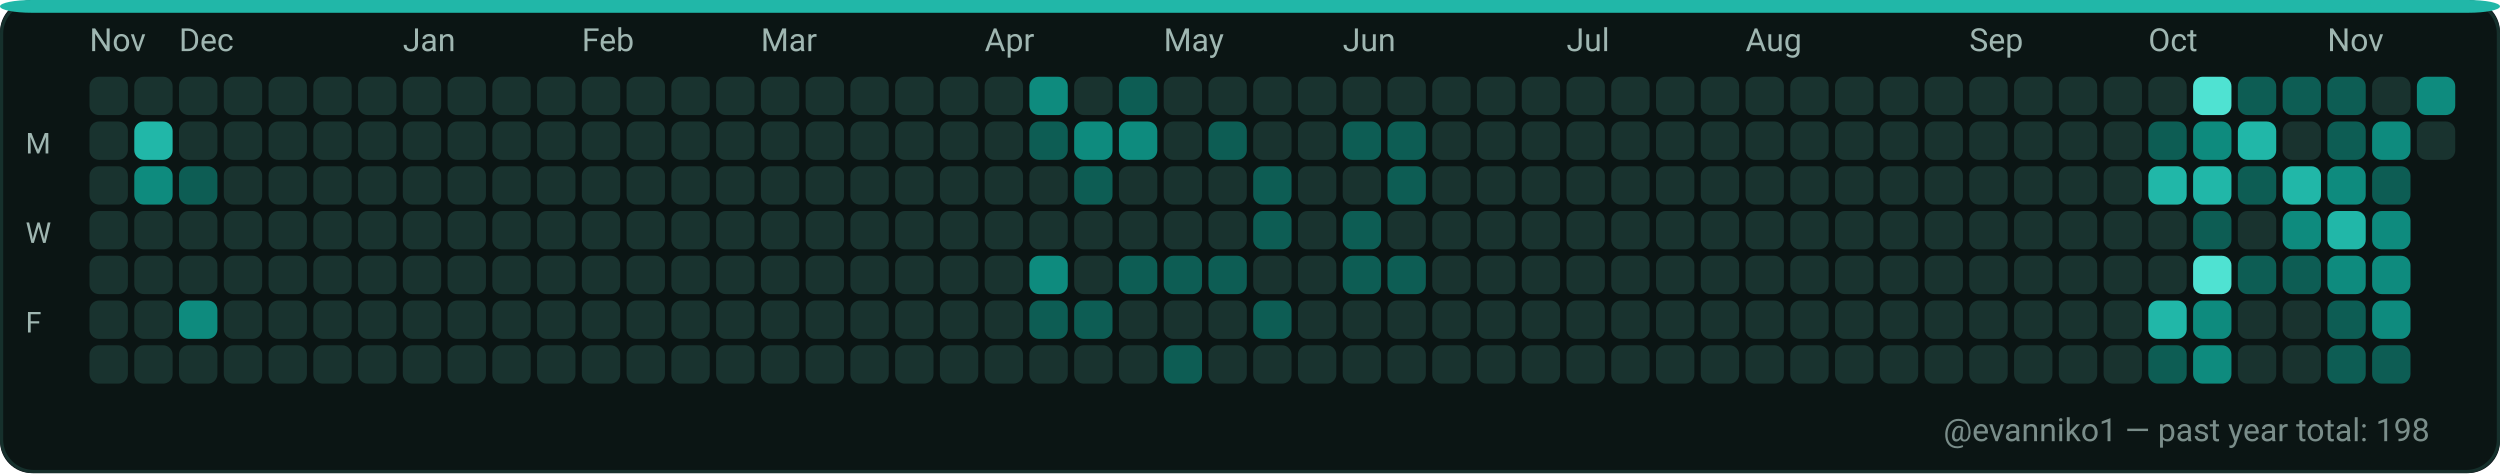
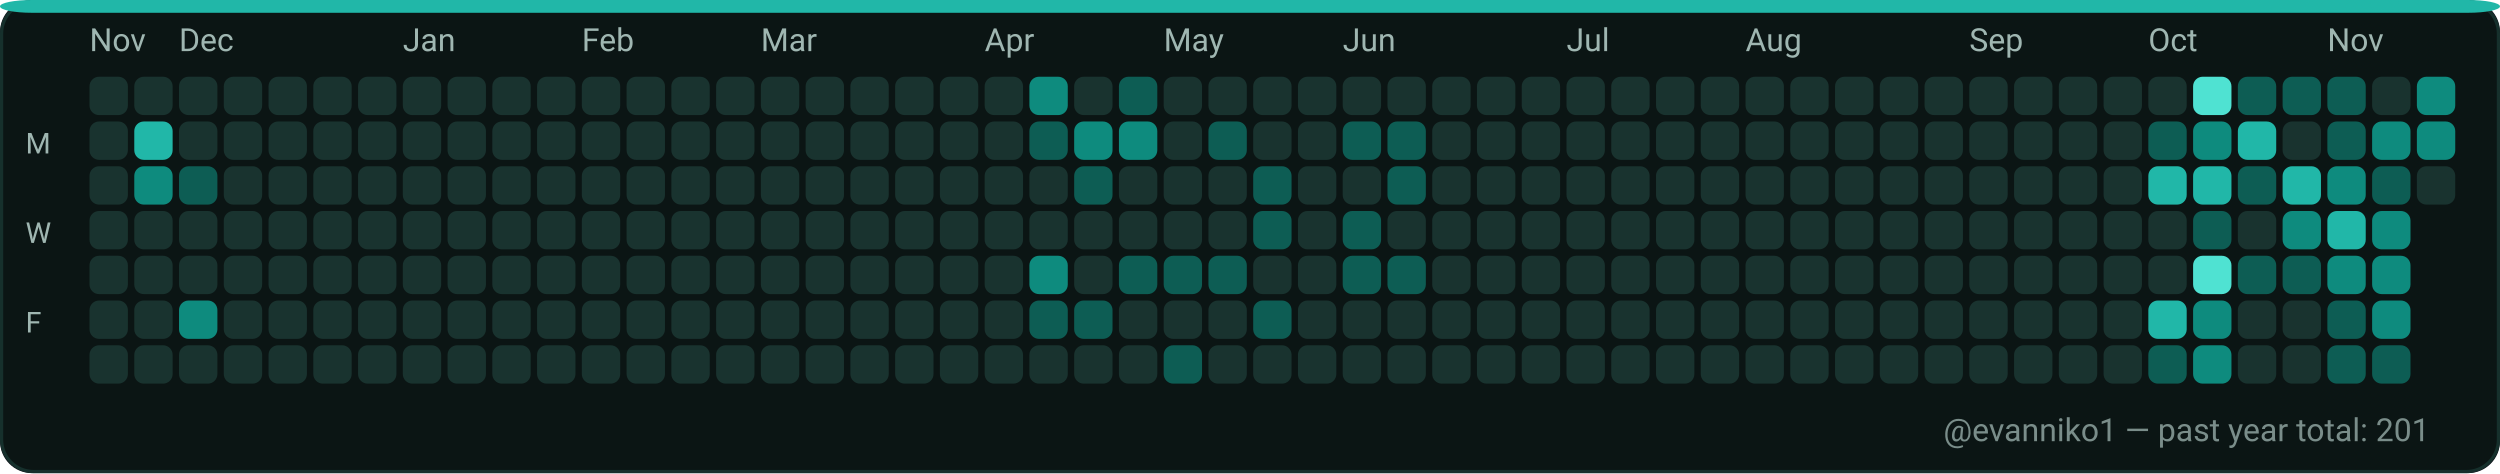
<svg xmlns="http://www.w3.org/2000/svg" width="782" height="148" viewBox="0 0 782 148" role="img" aria-label="GitHub contributions calendar for evanniko1">
  <rect x="0" y="0" width="782" height="148" rx="10" fill="#0D1117" />
  <rect x="0.5" y="0.5" width="781" height="147" rx="10" fill="#0B1514" stroke="#16302C" stroke-width="1" />
  <rect x="0" y="0" width="782" height="4" rx="10" fill="#21B7A8" />
  <text x="28" y="16" fill="#9FB6B1" font-family="ui-sans-serif, system-ui, -apple-system, Segoe UI, Roboto, Ubuntu, Cantarell, Noto Sans, Helvetica Neue, Arial" font-size="10" text-rendering="geometricPrecision">Nov</text>
  <text x="56" y="16" fill="#9FB6B1" font-family="ui-sans-serif, system-ui, -apple-system, Segoe UI, Roboto, Ubuntu, Cantarell, Noto Sans, Helvetica Neue, Arial" font-size="10" text-rendering="geometricPrecision">Dec</text>
  <text x="126" y="16" fill="#9FB6B1" font-family="ui-sans-serif, system-ui, -apple-system, Segoe UI, Roboto, Ubuntu, Cantarell, Noto Sans, Helvetica Neue, Arial" font-size="10" text-rendering="geometricPrecision">Jan</text>
  <text x="182" y="16" fill="#9FB6B1" font-family="ui-sans-serif, system-ui, -apple-system, Segoe UI, Roboto, Ubuntu, Cantarell, Noto Sans, Helvetica Neue, Arial" font-size="10" text-rendering="geometricPrecision">Feb</text>
  <text x="238" y="16" fill="#9FB6B1" font-family="ui-sans-serif, system-ui, -apple-system, Segoe UI, Roboto, Ubuntu, Cantarell, Noto Sans, Helvetica Neue, Arial" font-size="10" text-rendering="geometricPrecision">Mar</text>
  <text x="308" y="16" fill="#9FB6B1" font-family="ui-sans-serif, system-ui, -apple-system, Segoe UI, Roboto, Ubuntu, Cantarell, Noto Sans, Helvetica Neue, Arial" font-size="10" text-rendering="geometricPrecision">Apr</text>
  <text x="364" y="16" fill="#9FB6B1" font-family="ui-sans-serif, system-ui, -apple-system, Segoe UI, Roboto, Ubuntu, Cantarell, Noto Sans, Helvetica Neue, Arial" font-size="10" text-rendering="geometricPrecision">May</text>
  <text x="420" y="16" fill="#9FB6B1" font-family="ui-sans-serif, system-ui, -apple-system, Segoe UI, Roboto, Ubuntu, Cantarell, Noto Sans, Helvetica Neue, Arial" font-size="10" text-rendering="geometricPrecision">Jun</text>
  <text x="490" y="16" fill="#9FB6B1" font-family="ui-sans-serif, system-ui, -apple-system, Segoe UI, Roboto, Ubuntu, Cantarell, Noto Sans, Helvetica Neue, Arial" font-size="10" text-rendering="geometricPrecision">Jul</text>
  <text x="546" y="16" fill="#9FB6B1" font-family="ui-sans-serif, system-ui, -apple-system, Segoe UI, Roboto, Ubuntu, Cantarell, Noto Sans, Helvetica Neue, Arial" font-size="10" text-rendering="geometricPrecision">Aug</text>
  <text x="616" y="16" fill="#9FB6B1" font-family="ui-sans-serif, system-ui, -apple-system, Segoe UI, Roboto, Ubuntu, Cantarell, Noto Sans, Helvetica Neue, Arial" font-size="10" text-rendering="geometricPrecision">Sep</text>
  <text x="672" y="16" fill="#9FB6B1" font-family="ui-sans-serif, system-ui, -apple-system, Segoe UI, Roboto, Ubuntu, Cantarell, Noto Sans, Helvetica Neue, Arial" font-size="10" text-rendering="geometricPrecision">Oct</text>
  <text x="728" y="16" fill="#9FB6B1" font-family="ui-sans-serif, system-ui, -apple-system, Segoe UI, Roboto, Ubuntu, Cantarell, Noto Sans, Helvetica Neue, Arial" font-size="10" text-rendering="geometricPrecision">Nov</text>
  <text x="8" y="48" fill="#9FB6B1" font-family="ui-sans-serif, system-ui, -apple-system, Segoe UI, Roboto, Ubuntu, Cantarell, Noto Sans, Helvetica Neue, Arial" font-size="9" text-rendering="geometricPrecision">M</text>
  <text x="8" y="76" fill="#9FB6B1" font-family="ui-sans-serif, system-ui, -apple-system, Segoe UI, Roboto, Ubuntu, Cantarell, Noto Sans, Helvetica Neue, Arial" font-size="9" text-rendering="geometricPrecision">W</text>
  <text x="8" y="104" fill="#9FB6B1" font-family="ui-sans-serif, system-ui, -apple-system, Segoe UI, Roboto, Ubuntu, Cantarell, Noto Sans, Helvetica Neue, Arial" font-size="9" text-rendering="geometricPrecision">F</text>
  <g>
    <rect x="28" y="24" width="12" height="12" rx="3" fill="#19332F" />
  </g>
  <g>
    <rect x="28" y="38" width="12" height="12" rx="3" fill="#19332F" />
  </g>
  <g>
    <rect x="28" y="52" width="12" height="12" rx="3" fill="#19332F" />
  </g>
  <g>
    <rect x="28" y="66" width="12" height="12" rx="3" fill="#19332F" />
  </g>
  <g>
    <rect x="28" y="80" width="12" height="12" rx="3" fill="#19332F" />
  </g>
  <g>
    <rect x="28" y="94" width="12" height="12" rx="3" fill="#19332F" />
  </g>
  <g>
    <rect x="28" y="108" width="12" height="12" rx="3" fill="#19332F" />
  </g>
  <g>
    <rect x="42" y="24" width="12" height="12" rx="3" fill="#19332F" />
  </g>
  <g>
    <rect x="42" y="38" width="12" height="12" rx="3" fill="#21B7A8" />
  </g>
  <g>
    <rect x="42" y="52" width="12" height="12" rx="3" fill="#0E8B7E" />
  </g>
  <g>
    <rect x="42" y="66" width="12" height="12" rx="3" fill="#19332F" />
  </g>
  <g>
    <rect x="42" y="80" width="12" height="12" rx="3" fill="#19332F" />
  </g>
  <g>
    <rect x="42" y="94" width="12" height="12" rx="3" fill="#19332F" />
  </g>
  <g>
    <rect x="42" y="108" width="12" height="12" rx="3" fill="#19332F" />
  </g>
  <g>
    <rect x="56" y="24" width="12" height="12" rx="3" fill="#19332F" />
  </g>
  <g>
    <rect x="56" y="38" width="12" height="12" rx="3" fill="#19332F" />
  </g>
  <g>
    <rect x="56" y="52" width="12" height="12" rx="3" fill="#0D5D54" />
  </g>
  <g>
    <rect x="56" y="66" width="12" height="12" rx="3" fill="#19332F" />
  </g>
  <g>
    <rect x="56" y="80" width="12" height="12" rx="3" fill="#19332F" />
  </g>
  <g>
    <rect x="56" y="94" width="12" height="12" rx="3" fill="#0E8B7E" />
  </g>
  <g>
    <rect x="56" y="108" width="12" height="12" rx="3" fill="#19332F" />
  </g>
  <g>
    <rect x="70" y="24" width="12" height="12" rx="3" fill="#19332F" />
  </g>
  <g>
    <rect x="70" y="38" width="12" height="12" rx="3" fill="#19332F" />
  </g>
  <g>
    <rect x="70" y="52" width="12" height="12" rx="3" fill="#19332F" />
  </g>
  <g>
    <rect x="70" y="66" width="12" height="12" rx="3" fill="#19332F" />
  </g>
  <g>
    <rect x="70" y="80" width="12" height="12" rx="3" fill="#19332F" />
  </g>
  <g>
    <rect x="70" y="94" width="12" height="12" rx="3" fill="#19332F" />
  </g>
  <g>
    <rect x="70" y="108" width="12" height="12" rx="3" fill="#19332F" />
  </g>
  <g>
    <rect x="84" y="24" width="12" height="12" rx="3" fill="#19332F" />
  </g>
  <g>
    <rect x="84" y="38" width="12" height="12" rx="3" fill="#19332F" />
  </g>
  <g>
    <rect x="84" y="52" width="12" height="12" rx="3" fill="#19332F" />
  </g>
  <g>
    <rect x="84" y="66" width="12" height="12" rx="3" fill="#19332F" />
  </g>
  <g>
    <rect x="84" y="80" width="12" height="12" rx="3" fill="#19332F" />
  </g>
  <g>
    <rect x="84" y="94" width="12" height="12" rx="3" fill="#19332F" />
  </g>
  <g>
    <rect x="84" y="108" width="12" height="12" rx="3" fill="#19332F" />
  </g>
  <g>
    <rect x="98" y="24" width="12" height="12" rx="3" fill="#19332F" />
  </g>
  <g>
    <rect x="98" y="38" width="12" height="12" rx="3" fill="#19332F" />
  </g>
  <g>
    <rect x="98" y="52" width="12" height="12" rx="3" fill="#19332F" />
  </g>
  <g>
    <rect x="98" y="66" width="12" height="12" rx="3" fill="#19332F" />
  </g>
  <g>
    <rect x="98" y="80" width="12" height="12" rx="3" fill="#19332F" />
  </g>
  <g>
    <rect x="98" y="94" width="12" height="12" rx="3" fill="#19332F" />
  </g>
  <g>
    <rect x="98" y="108" width="12" height="12" rx="3" fill="#19332F" />
  </g>
  <g>
    <rect x="112" y="24" width="12" height="12" rx="3" fill="#19332F" />
  </g>
  <g>
    <rect x="112" y="38" width="12" height="12" rx="3" fill="#19332F" />
  </g>
  <g>
    <rect x="112" y="52" width="12" height="12" rx="3" fill="#19332F" />
  </g>
  <g>
    <rect x="112" y="66" width="12" height="12" rx="3" fill="#19332F" />
  </g>
  <g>
    <rect x="112" y="80" width="12" height="12" rx="3" fill="#19332F" />
  </g>
  <g>
    <rect x="112" y="94" width="12" height="12" rx="3" fill="#19332F" />
  </g>
  <g>
    <rect x="112" y="108" width="12" height="12" rx="3" fill="#19332F" />
  </g>
  <g>
    <rect x="126" y="24" width="12" height="12" rx="3" fill="#19332F" />
  </g>
  <g>
    <rect x="126" y="38" width="12" height="12" rx="3" fill="#19332F" />
  </g>
  <g>
    <rect x="126" y="52" width="12" height="12" rx="3" fill="#19332F" />
  </g>
  <g>
    <rect x="126" y="66" width="12" height="12" rx="3" fill="#19332F" />
  </g>
  <g>
    <rect x="126" y="80" width="12" height="12" rx="3" fill="#19332F" />
  </g>
  <g>
    <rect x="126" y="94" width="12" height="12" rx="3" fill="#19332F" />
  </g>
  <g>
    <rect x="126" y="108" width="12" height="12" rx="3" fill="#19332F" />
  </g>
  <g>
    <rect x="140" y="24" width="12" height="12" rx="3" fill="#19332F" />
  </g>
  <g>
    <rect x="140" y="38" width="12" height="12" rx="3" fill="#19332F" />
  </g>
  <g>
    <rect x="140" y="52" width="12" height="12" rx="3" fill="#19332F" />
  </g>
  <g>
    <rect x="140" y="66" width="12" height="12" rx="3" fill="#19332F" />
  </g>
  <g>
    <rect x="140" y="80" width="12" height="12" rx="3" fill="#19332F" />
  </g>
  <g>
    <rect x="140" y="94" width="12" height="12" rx="3" fill="#19332F" />
  </g>
  <g>
    <rect x="140" y="108" width="12" height="12" rx="3" fill="#19332F" />
  </g>
  <g>
    <rect x="154" y="24" width="12" height="12" rx="3" fill="#19332F" />
  </g>
  <g>
    <rect x="154" y="38" width="12" height="12" rx="3" fill="#19332F" />
  </g>
  <g>
    <rect x="154" y="52" width="12" height="12" rx="3" fill="#19332F" />
  </g>
  <g>
    <rect x="154" y="66" width="12" height="12" rx="3" fill="#19332F" />
  </g>
  <g>
    <rect x="154" y="80" width="12" height="12" rx="3" fill="#19332F" />
  </g>
  <g>
    <rect x="154" y="94" width="12" height="12" rx="3" fill="#19332F" />
  </g>
  <g>
    <rect x="154" y="108" width="12" height="12" rx="3" fill="#19332F" />
  </g>
  <g>
    <rect x="168" y="24" width="12" height="12" rx="3" fill="#19332F" />
  </g>
  <g>
    <rect x="168" y="38" width="12" height="12" rx="3" fill="#19332F" />
  </g>
  <g>
    <rect x="168" y="52" width="12" height="12" rx="3" fill="#19332F" />
  </g>
  <g>
    <rect x="168" y="66" width="12" height="12" rx="3" fill="#19332F" />
  </g>
  <g>
    <rect x="168" y="80" width="12" height="12" rx="3" fill="#19332F" />
  </g>
  <g>
    <rect x="168" y="94" width="12" height="12" rx="3" fill="#19332F" />
  </g>
  <g>
    <rect x="168" y="108" width="12" height="12" rx="3" fill="#19332F" />
  </g>
  <g>
    <rect x="182" y="24" width="12" height="12" rx="3" fill="#19332F" />
  </g>
  <g>
    <rect x="182" y="38" width="12" height="12" rx="3" fill="#19332F" />
  </g>
  <g>
    <rect x="182" y="52" width="12" height="12" rx="3" fill="#19332F" />
  </g>
  <g>
    <rect x="182" y="66" width="12" height="12" rx="3" fill="#19332F" />
  </g>
  <g>
    <rect x="182" y="80" width="12" height="12" rx="3" fill="#19332F" />
  </g>
  <g>
    <rect x="182" y="94" width="12" height="12" rx="3" fill="#19332F" />
  </g>
  <g>
    <rect x="182" y="108" width="12" height="12" rx="3" fill="#19332F" />
  </g>
  <g>
    <rect x="196" y="24" width="12" height="12" rx="3" fill="#19332F" />
  </g>
  <g>
    <rect x="196" y="38" width="12" height="12" rx="3" fill="#19332F" />
  </g>
  <g>
    <rect x="196" y="52" width="12" height="12" rx="3" fill="#19332F" />
  </g>
  <g>
    <rect x="196" y="66" width="12" height="12" rx="3" fill="#19332F" />
  </g>
  <g>
    <rect x="196" y="80" width="12" height="12" rx="3" fill="#19332F" />
  </g>
  <g>
    <rect x="196" y="94" width="12" height="12" rx="3" fill="#19332F" />
  </g>
  <g>
    <rect x="196" y="108" width="12" height="12" rx="3" fill="#19332F" />
  </g>
  <g>
    <rect x="210" y="24" width="12" height="12" rx="3" fill="#19332F" />
  </g>
  <g>
    <rect x="210" y="38" width="12" height="12" rx="3" fill="#19332F" />
  </g>
  <g>
    <rect x="210" y="52" width="12" height="12" rx="3" fill="#19332F" />
  </g>
  <g>
    <rect x="210" y="66" width="12" height="12" rx="3" fill="#19332F" />
  </g>
  <g>
    <rect x="210" y="80" width="12" height="12" rx="3" fill="#19332F" />
  </g>
  <g>
    <rect x="210" y="94" width="12" height="12" rx="3" fill="#19332F" />
  </g>
  <g>
    <rect x="210" y="108" width="12" height="12" rx="3" fill="#19332F" />
  </g>
  <g>
    <rect x="224" y="24" width="12" height="12" rx="3" fill="#19332F" />
  </g>
  <g>
    <rect x="224" y="38" width="12" height="12" rx="3" fill="#19332F" />
  </g>
  <g>
    <rect x="224" y="52" width="12" height="12" rx="3" fill="#19332F" />
  </g>
  <g>
    <rect x="224" y="66" width="12" height="12" rx="3" fill="#19332F" />
  </g>
  <g>
    <rect x="224" y="80" width="12" height="12" rx="3" fill="#19332F" />
  </g>
  <g>
    <rect x="224" y="94" width="12" height="12" rx="3" fill="#19332F" />
  </g>
  <g>
    <rect x="224" y="108" width="12" height="12" rx="3" fill="#19332F" />
  </g>
  <g>
    <rect x="238" y="24" width="12" height="12" rx="3" fill="#19332F" />
  </g>
  <g>
    <rect x="238" y="38" width="12" height="12" rx="3" fill="#19332F" />
  </g>
  <g>
    <rect x="238" y="52" width="12" height="12" rx="3" fill="#19332F" />
  </g>
  <g>
    <rect x="238" y="66" width="12" height="12" rx="3" fill="#19332F" />
  </g>
  <g>
    <rect x="238" y="80" width="12" height="12" rx="3" fill="#19332F" />
  </g>
  <g>
    <rect x="238" y="94" width="12" height="12" rx="3" fill="#19332F" />
  </g>
  <g>
    <rect x="238" y="108" width="12" height="12" rx="3" fill="#19332F" />
  </g>
  <g>
    <rect x="252" y="24" width="12" height="12" rx="3" fill="#19332F" />
  </g>
  <g>
    <rect x="252" y="38" width="12" height="12" rx="3" fill="#19332F" />
  </g>
  <g>
    <rect x="252" y="52" width="12" height="12" rx="3" fill="#19332F" />
  </g>
  <g>
    <rect x="252" y="66" width="12" height="12" rx="3" fill="#19332F" />
  </g>
  <g>
    <rect x="252" y="80" width="12" height="12" rx="3" fill="#19332F" />
  </g>
  <g>
    <rect x="252" y="94" width="12" height="12" rx="3" fill="#19332F" />
  </g>
  <g>
    <rect x="252" y="108" width="12" height="12" rx="3" fill="#19332F" />
  </g>
  <g>
    <rect x="266" y="24" width="12" height="12" rx="3" fill="#19332F" />
  </g>
  <g>
    <rect x="266" y="38" width="12" height="12" rx="3" fill="#19332F" />
  </g>
  <g>
    <rect x="266" y="52" width="12" height="12" rx="3" fill="#19332F" />
  </g>
  <g>
    <rect x="266" y="66" width="12" height="12" rx="3" fill="#19332F" />
  </g>
  <g>
    <rect x="266" y="80" width="12" height="12" rx="3" fill="#19332F" />
  </g>
  <g>
    <rect x="266" y="94" width="12" height="12" rx="3" fill="#19332F" />
  </g>
  <g>
    <rect x="266" y="108" width="12" height="12" rx="3" fill="#19332F" />
  </g>
  <g>
    <rect x="280" y="24" width="12" height="12" rx="3" fill="#19332F" />
  </g>
  <g>
    <rect x="280" y="38" width="12" height="12" rx="3" fill="#19332F" />
  </g>
  <g>
    <rect x="280" y="52" width="12" height="12" rx="3" fill="#19332F" />
  </g>
  <g>
    <rect x="280" y="66" width="12" height="12" rx="3" fill="#19332F" />
  </g>
  <g>
    <rect x="280" y="80" width="12" height="12" rx="3" fill="#19332F" />
  </g>
  <g>
    <rect x="280" y="94" width="12" height="12" rx="3" fill="#19332F" />
  </g>
  <g>
    <rect x="280" y="108" width="12" height="12" rx="3" fill="#19332F" />
  </g>
  <g>
    <rect x="294" y="24" width="12" height="12" rx="3" fill="#19332F" />
  </g>
  <g>
    <rect x="294" y="38" width="12" height="12" rx="3" fill="#19332F" />
  </g>
  <g>
    <rect x="294" y="52" width="12" height="12" rx="3" fill="#19332F" />
  </g>
  <g>
    <rect x="294" y="66" width="12" height="12" rx="3" fill="#19332F" />
  </g>
  <g>
    <rect x="294" y="80" width="12" height="12" rx="3" fill="#19332F" />
  </g>
  <g>
    <rect x="294" y="94" width="12" height="12" rx="3" fill="#19332F" />
  </g>
  <g>
    <rect x="294" y="108" width="12" height="12" rx="3" fill="#19332F" />
  </g>
  <g>
    <rect x="308" y="24" width="12" height="12" rx="3" fill="#19332F" />
  </g>
  <g>
    <rect x="308" y="38" width="12" height="12" rx="3" fill="#19332F" />
  </g>
  <g>
    <rect x="308" y="52" width="12" height="12" rx="3" fill="#19332F" />
  </g>
  <g>
    <rect x="308" y="66" width="12" height="12" rx="3" fill="#19332F" />
  </g>
  <g>
    <rect x="308" y="80" width="12" height="12" rx="3" fill="#19332F" />
  </g>
  <g>
    <rect x="308" y="94" width="12" height="12" rx="3" fill="#19332F" />
  </g>
  <g>
    <rect x="308" y="108" width="12" height="12" rx="3" fill="#19332F" />
  </g>
  <g>
    <rect x="322" y="24" width="12" height="12" rx="3" fill="#0E8B7E" />
  </g>
  <g>
    <rect x="322" y="38" width="12" height="12" rx="3" fill="#0D5D54" />
  </g>
  <g>
    <rect x="322" y="52" width="12" height="12" rx="3" fill="#19332F" />
  </g>
  <g>
    <rect x="322" y="66" width="12" height="12" rx="3" fill="#19332F" />
  </g>
  <g>
    <rect x="322" y="80" width="12" height="12" rx="3" fill="#0E8B7E" />
  </g>
  <g>
    <rect x="322" y="94" width="12" height="12" rx="3" fill="#0D5D54" />
  </g>
  <g>
    <rect x="322" y="108" width="12" height="12" rx="3" fill="#19332F" />
  </g>
  <g>
    <rect x="336" y="24" width="12" height="12" rx="3" fill="#19332F" />
  </g>
  <g>
    <rect x="336" y="38" width="12" height="12" rx="3" fill="#0E8B7E" />
  </g>
  <g>
    <rect x="336" y="52" width="12" height="12" rx="3" fill="#0D5D54" />
  </g>
  <g>
    <rect x="336" y="66" width="12" height="12" rx="3" fill="#19332F" />
  </g>
  <g>
    <rect x="336" y="80" width="12" height="12" rx="3" fill="#19332F" />
  </g>
  <g>
    <rect x="336" y="94" width="12" height="12" rx="3" fill="#0D5D54" />
  </g>
  <g>
    <rect x="336" y="108" width="12" height="12" rx="3" fill="#19332F" />
  </g>
  <g>
    <rect x="350" y="24" width="12" height="12" rx="3" fill="#0D5D54" />
  </g>
  <g>
    <rect x="350" y="38" width="12" height="12" rx="3" fill="#0E8B7E" />
  </g>
  <g>
    <rect x="350" y="52" width="12" height="12" rx="3" fill="#19332F" />
  </g>
  <g>
    <rect x="350" y="66" width="12" height="12" rx="3" fill="#19332F" />
  </g>
  <g>
    <rect x="350" y="80" width="12" height="12" rx="3" fill="#0D5D54" />
  </g>
  <g>
    <rect x="350" y="94" width="12" height="12" rx="3" fill="#19332F" />
  </g>
  <g>
    <rect x="350" y="108" width="12" height="12" rx="3" fill="#19332F" />
  </g>
  <g>
    <rect x="364" y="24" width="12" height="12" rx="3" fill="#19332F" />
  </g>
  <g>
    <rect x="364" y="38" width="12" height="12" rx="3" fill="#19332F" />
  </g>
  <g>
    <rect x="364" y="52" width="12" height="12" rx="3" fill="#19332F" />
  </g>
  <g>
    <rect x="364" y="66" width="12" height="12" rx="3" fill="#19332F" />
  </g>
  <g>
    <rect x="364" y="80" width="12" height="12" rx="3" fill="#0D5D54" />
  </g>
  <g>
    <rect x="364" y="94" width="12" height="12" rx="3" fill="#19332F" />
  </g>
  <g>
    <rect x="364" y="108" width="12" height="12" rx="3" fill="#0D5D54" />
  </g>
  <g>
    <rect x="378" y="24" width="12" height="12" rx="3" fill="#19332F" />
  </g>
  <g>
    <rect x="378" y="38" width="12" height="12" rx="3" fill="#0D5D54" />
  </g>
  <g>
    <rect x="378" y="52" width="12" height="12" rx="3" fill="#19332F" />
  </g>
  <g>
    <rect x="378" y="66" width="12" height="12" rx="3" fill="#19332F" />
  </g>
  <g>
    <rect x="378" y="80" width="12" height="12" rx="3" fill="#0D5D54" />
  </g>
  <g>
    <rect x="378" y="94" width="12" height="12" rx="3" fill="#19332F" />
  </g>
  <g>
    <rect x="378" y="108" width="12" height="12" rx="3" fill="#19332F" />
  </g>
  <g>
    <rect x="392" y="24" width="12" height="12" rx="3" fill="#19332F" />
  </g>
  <g>
    <rect x="392" y="38" width="12" height="12" rx="3" fill="#19332F" />
  </g>
  <g>
    <rect x="392" y="52" width="12" height="12" rx="3" fill="#0D5D54" />
  </g>
  <g>
    <rect x="392" y="66" width="12" height="12" rx="3" fill="#0D5D54" />
  </g>
  <g>
    <rect x="392" y="80" width="12" height="12" rx="3" fill="#19332F" />
  </g>
  <g>
    <rect x="392" y="94" width="12" height="12" rx="3" fill="#0D5D54" />
  </g>
  <g>
    <rect x="392" y="108" width="12" height="12" rx="3" fill="#19332F" />
  </g>
  <g>
    <rect x="406" y="24" width="12" height="12" rx="3" fill="#19332F" />
  </g>
  <g>
    <rect x="406" y="38" width="12" height="12" rx="3" fill="#19332F" />
  </g>
  <g>
    <rect x="406" y="52" width="12" height="12" rx="3" fill="#19332F" />
  </g>
  <g>
    <rect x="406" y="66" width="12" height="12" rx="3" fill="#19332F" />
  </g>
  <g>
    <rect x="406" y="80" width="12" height="12" rx="3" fill="#19332F" />
  </g>
  <g>
    <rect x="406" y="94" width="12" height="12" rx="3" fill="#19332F" />
  </g>
  <g>
    <rect x="406" y="108" width="12" height="12" rx="3" fill="#19332F" />
  </g>
  <g>
    <rect x="420" y="24" width="12" height="12" rx="3" fill="#19332F" />
  </g>
  <g>
    <rect x="420" y="38" width="12" height="12" rx="3" fill="#0D5D54" />
  </g>
  <g>
    <rect x="420" y="52" width="12" height="12" rx="3" fill="#19332F" />
  </g>
  <g>
    <rect x="420" y="66" width="12" height="12" rx="3" fill="#0D5D54" />
  </g>
  <g>
    <rect x="420" y="80" width="12" height="12" rx="3" fill="#0D5D54" />
  </g>
  <g>
    <rect x="420" y="94" width="12" height="12" rx="3" fill="#19332F" />
  </g>
  <g>
    <rect x="420" y="108" width="12" height="12" rx="3" fill="#19332F" />
  </g>
  <g>
    <rect x="434" y="24" width="12" height="12" rx="3" fill="#19332F" />
  </g>
  <g>
    <rect x="434" y="38" width="12" height="12" rx="3" fill="#0D5D54" />
  </g>
  <g>
    <rect x="434" y="52" width="12" height="12" rx="3" fill="#0D5D54" />
  </g>
  <g>
    <rect x="434" y="66" width="12" height="12" rx="3" fill="#19332F" />
  </g>
  <g>
    <rect x="434" y="80" width="12" height="12" rx="3" fill="#0D5D54" />
  </g>
  <g>
    <rect x="434" y="94" width="12" height="12" rx="3" fill="#19332F" />
  </g>
  <g>
    <rect x="434" y="108" width="12" height="12" rx="3" fill="#19332F" />
  </g>
  <g>
    <rect x="448" y="24" width="12" height="12" rx="3" fill="#19332F" />
  </g>
  <g>
    <rect x="448" y="38" width="12" height="12" rx="3" fill="#19332F" />
  </g>
  <g>
    <rect x="448" y="52" width="12" height="12" rx="3" fill="#19332F" />
  </g>
  <g>
    <rect x="448" y="66" width="12" height="12" rx="3" fill="#19332F" />
  </g>
  <g>
    <rect x="448" y="80" width="12" height="12" rx="3" fill="#19332F" />
  </g>
  <g>
    <rect x="448" y="94" width="12" height="12" rx="3" fill="#19332F" />
  </g>
  <g>
    <rect x="448" y="108" width="12" height="12" rx="3" fill="#19332F" />
  </g>
  <g>
    <rect x="462" y="24" width="12" height="12" rx="3" fill="#19332F" />
  </g>
  <g>
    <rect x="462" y="38" width="12" height="12" rx="3" fill="#19332F" />
  </g>
  <g>
    <rect x="462" y="52" width="12" height="12" rx="3" fill="#19332F" />
  </g>
  <g>
    <rect x="462" y="66" width="12" height="12" rx="3" fill="#19332F" />
  </g>
  <g>
    <rect x="462" y="80" width="12" height="12" rx="3" fill="#19332F" />
  </g>
  <g>
    <rect x="462" y="94" width="12" height="12" rx="3" fill="#19332F" />
  </g>
  <g>
    <rect x="462" y="108" width="12" height="12" rx="3" fill="#19332F" />
  </g>
  <g>
    <rect x="476" y="24" width="12" height="12" rx="3" fill="#19332F" />
  </g>
  <g>
    <rect x="476" y="38" width="12" height="12" rx="3" fill="#19332F" />
  </g>
  <g>
    <rect x="476" y="52" width="12" height="12" rx="3" fill="#19332F" />
  </g>
  <g>
    <rect x="476" y="66" width="12" height="12" rx="3" fill="#19332F" />
  </g>
  <g>
    <rect x="476" y="80" width="12" height="12" rx="3" fill="#19332F" />
  </g>
  <g>
    <rect x="476" y="94" width="12" height="12" rx="3" fill="#19332F" />
  </g>
  <g>
    <rect x="476" y="108" width="12" height="12" rx="3" fill="#19332F" />
  </g>
  <g>
    <rect x="490" y="24" width="12" height="12" rx="3" fill="#19332F" />
  </g>
  <g>
    <rect x="490" y="38" width="12" height="12" rx="3" fill="#19332F" />
  </g>
  <g>
    <rect x="490" y="52" width="12" height="12" rx="3" fill="#19332F" />
  </g>
  <g>
    <rect x="490" y="66" width="12" height="12" rx="3" fill="#19332F" />
  </g>
  <g>
    <rect x="490" y="80" width="12" height="12" rx="3" fill="#19332F" />
  </g>
  <g>
    <rect x="490" y="94" width="12" height="12" rx="3" fill="#19332F" />
  </g>
  <g>
    <rect x="490" y="108" width="12" height="12" rx="3" fill="#19332F" />
  </g>
  <g>
    <rect x="504" y="24" width="12" height="12" rx="3" fill="#19332F" />
  </g>
  <g>
    <rect x="504" y="38" width="12" height="12" rx="3" fill="#19332F" />
  </g>
  <g>
    <rect x="504" y="52" width="12" height="12" rx="3" fill="#19332F" />
  </g>
  <g>
    <rect x="504" y="66" width="12" height="12" rx="3" fill="#19332F" />
  </g>
  <g>
    <rect x="504" y="80" width="12" height="12" rx="3" fill="#19332F" />
  </g>
  <g>
    <rect x="504" y="94" width="12" height="12" rx="3" fill="#19332F" />
  </g>
  <g>
    <rect x="504" y="108" width="12" height="12" rx="3" fill="#19332F" />
  </g>
  <g>
    <rect x="518" y="24" width="12" height="12" rx="3" fill="#19332F" />
  </g>
  <g>
    <rect x="518" y="38" width="12" height="12" rx="3" fill="#19332F" />
  </g>
  <g>
    <rect x="518" y="52" width="12" height="12" rx="3" fill="#19332F" />
  </g>
  <g>
    <rect x="518" y="66" width="12" height="12" rx="3" fill="#19332F" />
  </g>
  <g>
    <rect x="518" y="80" width="12" height="12" rx="3" fill="#19332F" />
  </g>
  <g>
    <rect x="518" y="94" width="12" height="12" rx="3" fill="#19332F" />
  </g>
  <g>
    <rect x="518" y="108" width="12" height="12" rx="3" fill="#19332F" />
  </g>
  <g>
    <rect x="532" y="24" width="12" height="12" rx="3" fill="#19332F" />
  </g>
  <g>
    <rect x="532" y="38" width="12" height="12" rx="3" fill="#19332F" />
  </g>
  <g>
    <rect x="532" y="52" width="12" height="12" rx="3" fill="#19332F" />
  </g>
  <g>
    <rect x="532" y="66" width="12" height="12" rx="3" fill="#19332F" />
  </g>
  <g>
    <rect x="532" y="80" width="12" height="12" rx="3" fill="#19332F" />
  </g>
  <g>
    <rect x="532" y="94" width="12" height="12" rx="3" fill="#19332F" />
  </g>
  <g>
    <rect x="532" y="108" width="12" height="12" rx="3" fill="#19332F" />
  </g>
  <g>
    <rect x="546" y="24" width="12" height="12" rx="3" fill="#19332F" />
  </g>
  <g>
    <rect x="546" y="38" width="12" height="12" rx="3" fill="#19332F" />
  </g>
  <g>
    <rect x="546" y="52" width="12" height="12" rx="3" fill="#19332F" />
  </g>
  <g>
    <rect x="546" y="66" width="12" height="12" rx="3" fill="#19332F" />
  </g>
  <g>
    <rect x="546" y="80" width="12" height="12" rx="3" fill="#19332F" />
  </g>
  <g>
    <rect x="546" y="94" width="12" height="12" rx="3" fill="#19332F" />
  </g>
  <g>
    <rect x="546" y="108" width="12" height="12" rx="3" fill="#19332F" />
  </g>
  <g>
    <rect x="560" y="24" width="12" height="12" rx="3" fill="#19332F" />
  </g>
  <g>
    <rect x="560" y="38" width="12" height="12" rx="3" fill="#19332F" />
  </g>
  <g>
    <rect x="560" y="52" width="12" height="12" rx="3" fill="#19332F" />
  </g>
  <g>
    <rect x="560" y="66" width="12" height="12" rx="3" fill="#19332F" />
  </g>
  <g>
    <rect x="560" y="80" width="12" height="12" rx="3" fill="#19332F" />
  </g>
  <g>
    <rect x="560" y="94" width="12" height="12" rx="3" fill="#19332F" />
  </g>
  <g>
    <rect x="560" y="108" width="12" height="12" rx="3" fill="#19332F" />
  </g>
  <g>
    <rect x="574" y="24" width="12" height="12" rx="3" fill="#19332F" />
  </g>
  <g>
    <rect x="574" y="38" width="12" height="12" rx="3" fill="#19332F" />
  </g>
  <g>
    <rect x="574" y="52" width="12" height="12" rx="3" fill="#19332F" />
  </g>
  <g>
    <rect x="574" y="66" width="12" height="12" rx="3" fill="#19332F" />
  </g>
  <g>
    <rect x="574" y="80" width="12" height="12" rx="3" fill="#19332F" />
  </g>
  <g>
    <rect x="574" y="94" width="12" height="12" rx="3" fill="#19332F" />
  </g>
  <g>
    <rect x="574" y="108" width="12" height="12" rx="3" fill="#19332F" />
  </g>
  <g>
    <rect x="588" y="24" width="12" height="12" rx="3" fill="#19332F" />
  </g>
  <g>
    <rect x="588" y="38" width="12" height="12" rx="3" fill="#19332F" />
  </g>
  <g>
    <rect x="588" y="52" width="12" height="12" rx="3" fill="#19332F" />
  </g>
  <g>
    <rect x="588" y="66" width="12" height="12" rx="3" fill="#19332F" />
  </g>
  <g>
    <rect x="588" y="80" width="12" height="12" rx="3" fill="#19332F" />
  </g>
  <g>
    <rect x="588" y="94" width="12" height="12" rx="3" fill="#19332F" />
  </g>
  <g>
    <rect x="588" y="108" width="12" height="12" rx="3" fill="#19332F" />
  </g>
  <g>
    <rect x="602" y="24" width="12" height="12" rx="3" fill="#19332F" />
  </g>
  <g>
    <rect x="602" y="38" width="12" height="12" rx="3" fill="#19332F" />
  </g>
  <g>
    <rect x="602" y="52" width="12" height="12" rx="3" fill="#19332F" />
  </g>
  <g>
    <rect x="602" y="66" width="12" height="12" rx="3" fill="#19332F" />
  </g>
  <g>
    <rect x="602" y="80" width="12" height="12" rx="3" fill="#19332F" />
  </g>
  <g>
    <rect x="602" y="94" width="12" height="12" rx="3" fill="#19332F" />
  </g>
  <g>
    <rect x="602" y="108" width="12" height="12" rx="3" fill="#19332F" />
  </g>
  <g>
    <rect x="616" y="24" width="12" height="12" rx="3" fill="#19332F" />
  </g>
  <g>
    <rect x="616" y="38" width="12" height="12" rx="3" fill="#19332F" />
  </g>
  <g>
    <rect x="616" y="52" width="12" height="12" rx="3" fill="#19332F" />
  </g>
  <g>
    <rect x="616" y="66" width="12" height="12" rx="3" fill="#19332F" />
  </g>
  <g>
    <rect x="616" y="80" width="12" height="12" rx="3" fill="#19332F" />
  </g>
  <g>
    <rect x="616" y="94" width="12" height="12" rx="3" fill="#19332F" />
  </g>
  <g>
    <rect x="616" y="108" width="12" height="12" rx="3" fill="#19332F" />
  </g>
  <g>
    <rect x="630" y="24" width="12" height="12" rx="3" fill="#19332F" />
  </g>
  <g>
    <rect x="630" y="38" width="12" height="12" rx="3" fill="#19332F" />
  </g>
  <g>
    <rect x="630" y="52" width="12" height="12" rx="3" fill="#19332F" />
  </g>
  <g>
    <rect x="630" y="66" width="12" height="12" rx="3" fill="#19332F" />
  </g>
  <g>
    <rect x="630" y="80" width="12" height="12" rx="3" fill="#19332F" />
  </g>
  <g>
    <rect x="630" y="94" width="12" height="12" rx="3" fill="#19332F" />
  </g>
  <g>
    <rect x="630" y="108" width="12" height="12" rx="3" fill="#19332F" />
  </g>
  <g>
    <rect x="644" y="24" width="12" height="12" rx="3" fill="#19332F" />
  </g>
  <g>
    <rect x="644" y="38" width="12" height="12" rx="3" fill="#19332F" />
  </g>
  <g>
    <rect x="644" y="52" width="12" height="12" rx="3" fill="#19332F" />
  </g>
  <g>
    <rect x="644" y="66" width="12" height="12" rx="3" fill="#19332F" />
  </g>
  <g>
    <rect x="644" y="80" width="12" height="12" rx="3" fill="#19332F" />
  </g>
  <g>
    <rect x="644" y="94" width="12" height="12" rx="3" fill="#19332F" />
  </g>
  <g>
    <rect x="644" y="108" width="12" height="12" rx="3" fill="#19332F" />
  </g>
  <g>
    <rect x="658" y="24" width="12" height="12" rx="3" fill="#19332F" />
  </g>
  <g>
    <rect x="658" y="38" width="12" height="12" rx="3" fill="#19332F" />
  </g>
  <g>
    <rect x="658" y="52" width="12" height="12" rx="3" fill="#19332F" />
  </g>
  <g>
    <rect x="658" y="66" width="12" height="12" rx="3" fill="#19332F" />
  </g>
  <g>
    <rect x="658" y="80" width="12" height="12" rx="3" fill="#19332F" />
  </g>
  <g>
    <rect x="658" y="94" width="12" height="12" rx="3" fill="#19332F" />
  </g>
  <g>
    <rect x="658" y="108" width="12" height="12" rx="3" fill="#19332F" />
  </g>
  <g>
    <rect x="672" y="24" width="12" height="12" rx="3" fill="#19332F" />
  </g>
  <g>
    <rect x="672" y="38" width="12" height="12" rx="3" fill="#0D5D54" />
  </g>
  <g>
    <rect x="672" y="52" width="12" height="12" rx="3" fill="#21B7A8" />
  </g>
  <g>
    <rect x="672" y="66" width="12" height="12" rx="3" fill="#19332F" />
  </g>
  <g>
    <rect x="672" y="80" width="12" height="12" rx="3" fill="#19332F" />
  </g>
  <g>
    <rect x="672" y="94" width="12" height="12" rx="3" fill="#21B7A8" />
  </g>
  <g>
    <rect x="672" y="108" width="12" height="12" rx="3" fill="#0D5D54" />
  </g>
  <g>
    <rect x="686" y="24" width="12" height="12" rx="3" fill="#4FE2D2" />
  </g>
  <g>
    <rect x="686" y="38" width="12" height="12" rx="3" fill="#0E8B7E" />
  </g>
  <g>
    <rect x="686" y="52" width="12" height="12" rx="3" fill="#21B7A8" />
  </g>
  <g>
    <rect x="686" y="66" width="12" height="12" rx="3" fill="#0D5D54" />
  </g>
  <g>
    <rect x="686" y="80" width="12" height="12" rx="3" fill="#4FE2D2" />
  </g>
  <g>
    <rect x="686" y="94" width="12" height="12" rx="3" fill="#0E8B7E" />
  </g>
  <g>
    <rect x="686" y="108" width="12" height="12" rx="3" fill="#0E8B7E" />
  </g>
  <g>
    <rect x="700" y="24" width="12" height="12" rx="3" fill="#0D5D54" />
  </g>
  <g>
    <rect x="700" y="38" width="12" height="12" rx="3" fill="#21B7A8" />
  </g>
  <g>
    <rect x="700" y="52" width="12" height="12" rx="3" fill="#0D5D54" />
  </g>
  <g>
    <rect x="700" y="66" width="12" height="12" rx="3" fill="#19332F" />
  </g>
  <g>
    <rect x="700" y="80" width="12" height="12" rx="3" fill="#0D5D54" />
  </g>
  <g>
    <rect x="700" y="94" width="12" height="12" rx="3" fill="#19332F" />
  </g>
  <g>
    <rect x="700" y="108" width="12" height="12" rx="3" fill="#19332F" />
  </g>
  <g>
    <rect x="714" y="24" width="12" height="12" rx="3" fill="#0D5D54" />
  </g>
  <g>
    <rect x="714" y="38" width="12" height="12" rx="3" fill="#19332F" />
  </g>
  <g>
    <rect x="714" y="52" width="12" height="12" rx="3" fill="#21B7A8" />
  </g>
  <g>
    <rect x="714" y="66" width="12" height="12" rx="3" fill="#0E8B7E" />
  </g>
  <g>
    <rect x="714" y="80" width="12" height="12" rx="3" fill="#0D5D54" />
  </g>
  <g>
    <rect x="714" y="94" width="12" height="12" rx="3" fill="#19332F" />
  </g>
  <g>
    <rect x="714" y="108" width="12" height="12" rx="3" fill="#19332F" />
  </g>
  <g>
    <rect x="728" y="24" width="12" height="12" rx="3" fill="#0D5D54" />
  </g>
  <g>
    <rect x="728" y="38" width="12" height="12" rx="3" fill="#0D5D54" />
  </g>
  <g>
    <rect x="728" y="52" width="12" height="12" rx="3" fill="#0E8B7E" />
  </g>
  <g>
    <rect x="728" y="66" width="12" height="12" rx="3" fill="#21B7A8" />
  </g>
  <g>
    <rect x="728" y="80" width="12" height="12" rx="3" fill="#0E8B7E" />
  </g>
  <g>
    <rect x="728" y="94" width="12" height="12" rx="3" fill="#0D5D54" />
  </g>
  <g>
    <rect x="728" y="108" width="12" height="12" rx="3" fill="#0D5D54" />
  </g>
  <g>
    <rect x="742" y="24" width="12" height="12" rx="3" fill="#19332F" />
  </g>
  <g>
    <rect x="742" y="38" width="12" height="12" rx="3" fill="#0E8B7E" />
  </g>
  <g>
    <rect x="742" y="52" width="12" height="12" rx="3" fill="#0D5D54" />
  </g>
  <g>
    <rect x="742" y="66" width="12" height="12" rx="3" fill="#0E8B7E" />
  </g>
  <g>
    <rect x="742" y="80" width="12" height="12" rx="3" fill="#0E8B7E" />
  </g>
  <g>
    <rect x="742" y="94" width="12" height="12" rx="3" fill="#0E8B7E" />
  </g>
  <g>
    <rect x="742" y="108" width="12" height="12" rx="3" fill="#0D5D54" />
  </g>
  <g>
    <rect x="756" y="24" width="12" height="12" rx="3" fill="#0E8B7E" />
  </g>
  <g>
-     <rect x="756" y="38" width="12" height="12" rx="3" fill="#19332F" />
-   </g>
-   <text x="760" y="138" fill="#9FB6B1" font-family="ui-sans-serif, system-ui, -apple-system, Segoe UI, Roboto, Ubuntu, Cantarell, Noto Sans, Helvetica Neue, Arial" font-size="10" text-anchor="end" opacity="0.75">@evanniko1 — past year total: 198</text>
+     <rect x="756" y="38" width="12" height="12" rx="3" fill="#0E8B7E" />
+   </g>
+   <g>
+     <rect x="756" y="52" width="12" height="12" rx="3" fill="#19332F" />
+   </g>
+   <text x="760" y="138" fill="#9FB6B1" font-family="ui-sans-serif, system-ui, -apple-system, Segoe UI, Roboto, Ubuntu, Cantarell, Noto Sans, Helvetica Neue, Arial" font-size="10" text-anchor="end" opacity="0.75">@evanniko1 — past year total: 201</text>
</svg>
